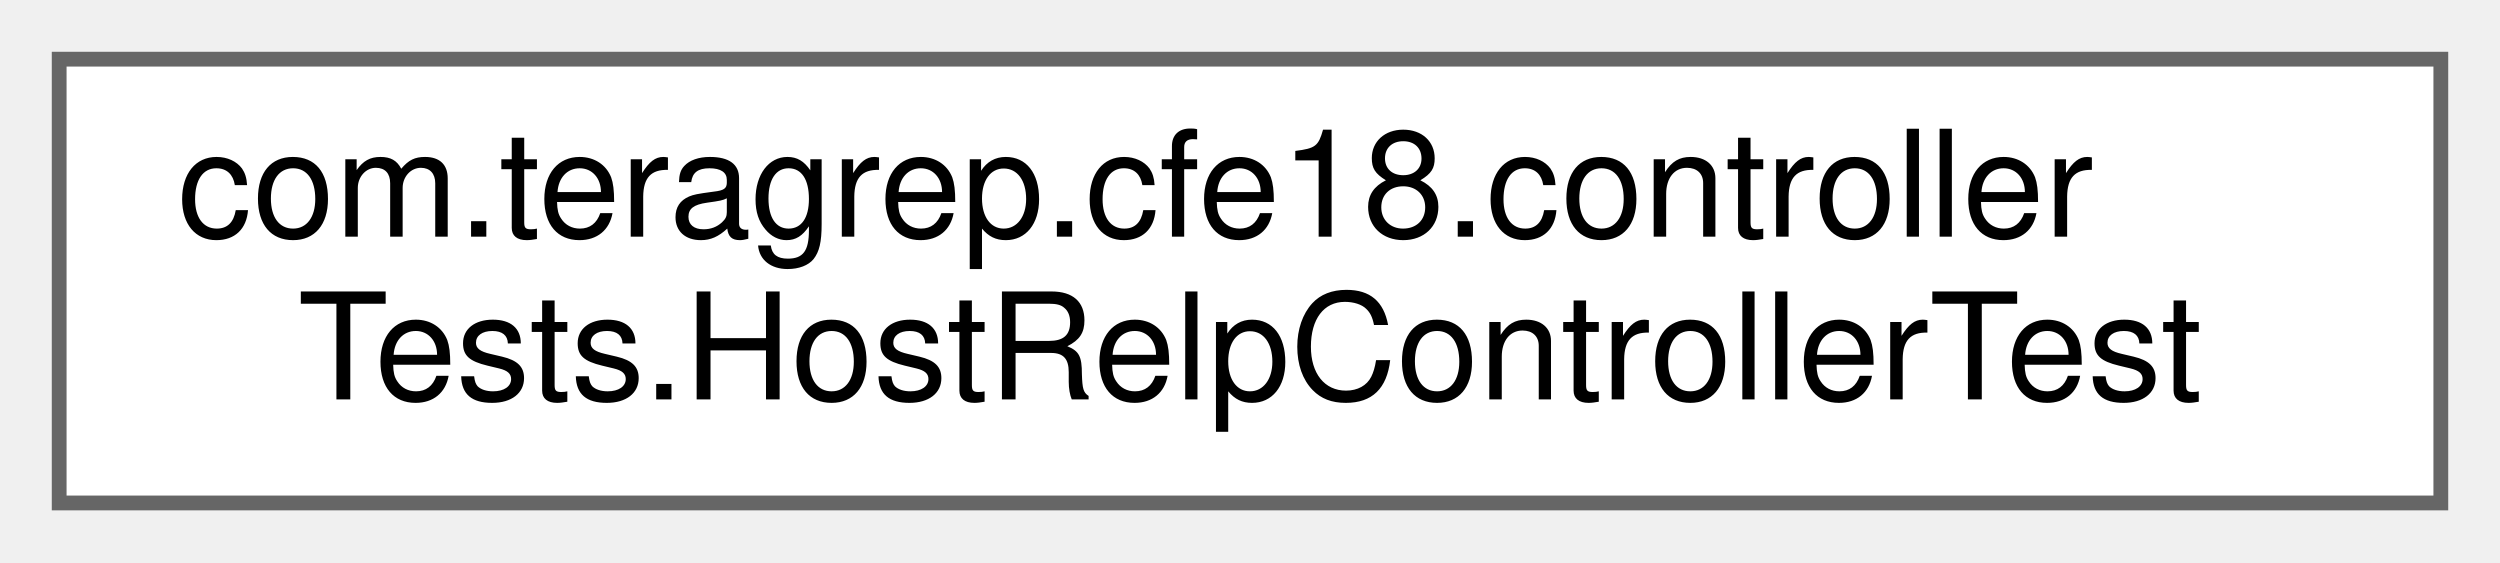
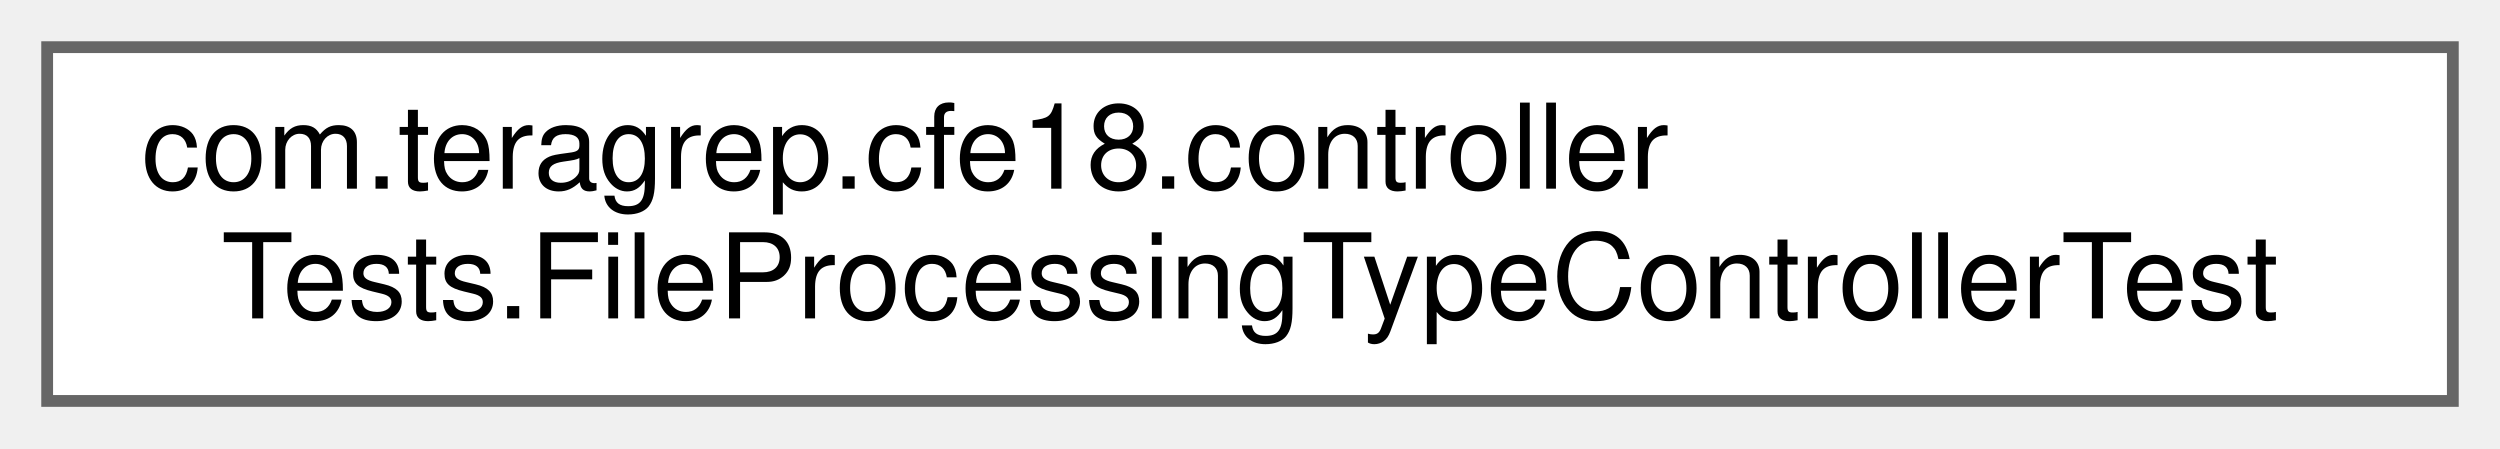
- <svg xmlns="http://www.w3.org/2000/svg" xmlns:xlink="http://www.w3.org/1999/xlink" width="169pt" height="38pt" viewBox="0.00 0.00 169.00 38.00">
+ <svg xmlns="http://www.w3.org/2000/svg" xmlns:xlink="http://www.w3.org/1999/xlink" width="212pt" height="38pt" viewBox="0.00 0.00 212.00 38.00">
  <g id="graph0" class="graph" transform="scale(1 1) rotate(0) translate(4 34)">
    <g id="Node000000" class="node">
      <g id="a_Node000000">
-         <a xlink:href="classcom_1_1teragrep_1_1cfe18_1_1controllerTests_1_1HostRelpControllerTest.html" target="_top" xlink:title=" ">
-           <polygon fill="white" stroke="#666666" points="161,-30 0,-30 0,0 161,0 161,-30" />
+         <a xlink:href="classcom_1_1teragrep_1_1cfe18_1_1controllerTests_1_1FileProcessingTypeControllerTest.html" target="_top" xlink:title=" ">
+           <polygon fill="white" stroke="#666666" points="204,-30 0,-30 0,0 204,0 204,-30" />
          <text text-anchor="start" x="8" y="-18" font-family="Helvetica,sans-Serif" font-size="10.00">com.teragrep.cfe18.controller</text>
-           <text text-anchor="middle" x="80.5" y="-7" font-family="Helvetica,sans-Serif" font-size="10.00">Tests.HostRelpControllerTest</text>
+           <text text-anchor="middle" x="102" y="-7" font-family="Helvetica,sans-Serif" font-size="10.00">Tests.FileProcessingTypeControllerTest</text>
        </a>
      </g>
    </g>
  </g>
</svg>
